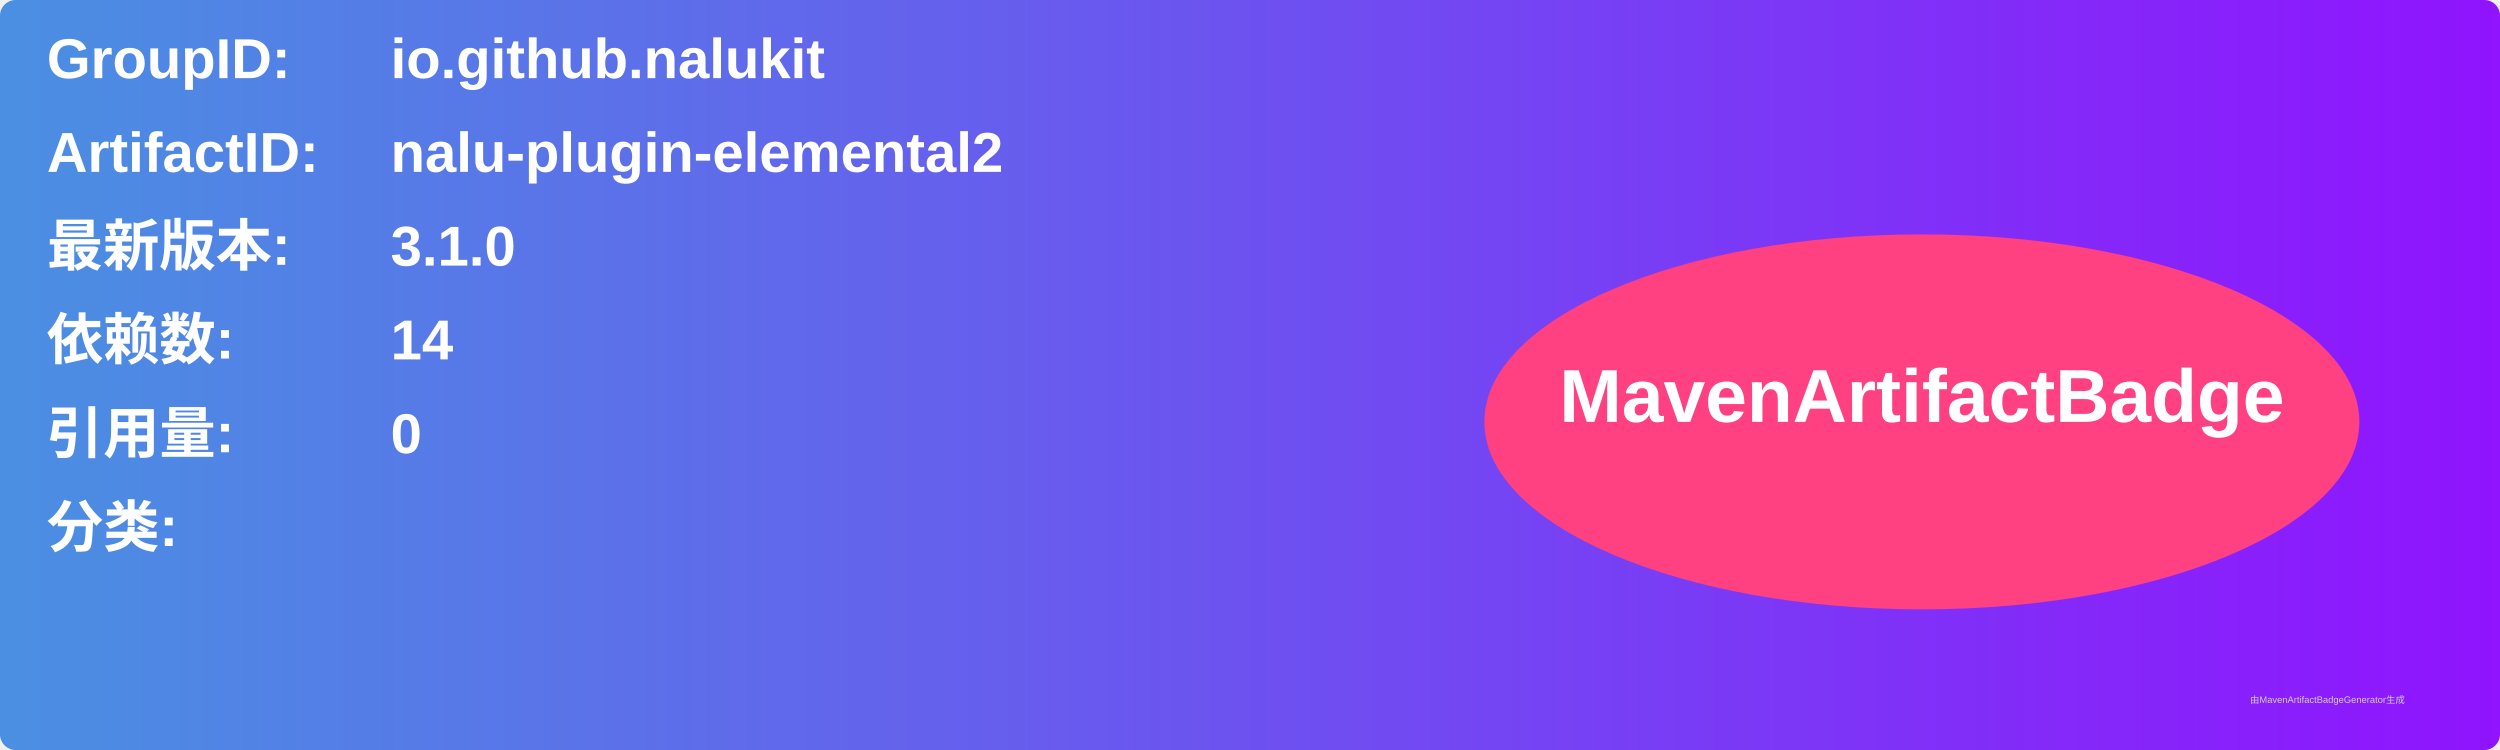
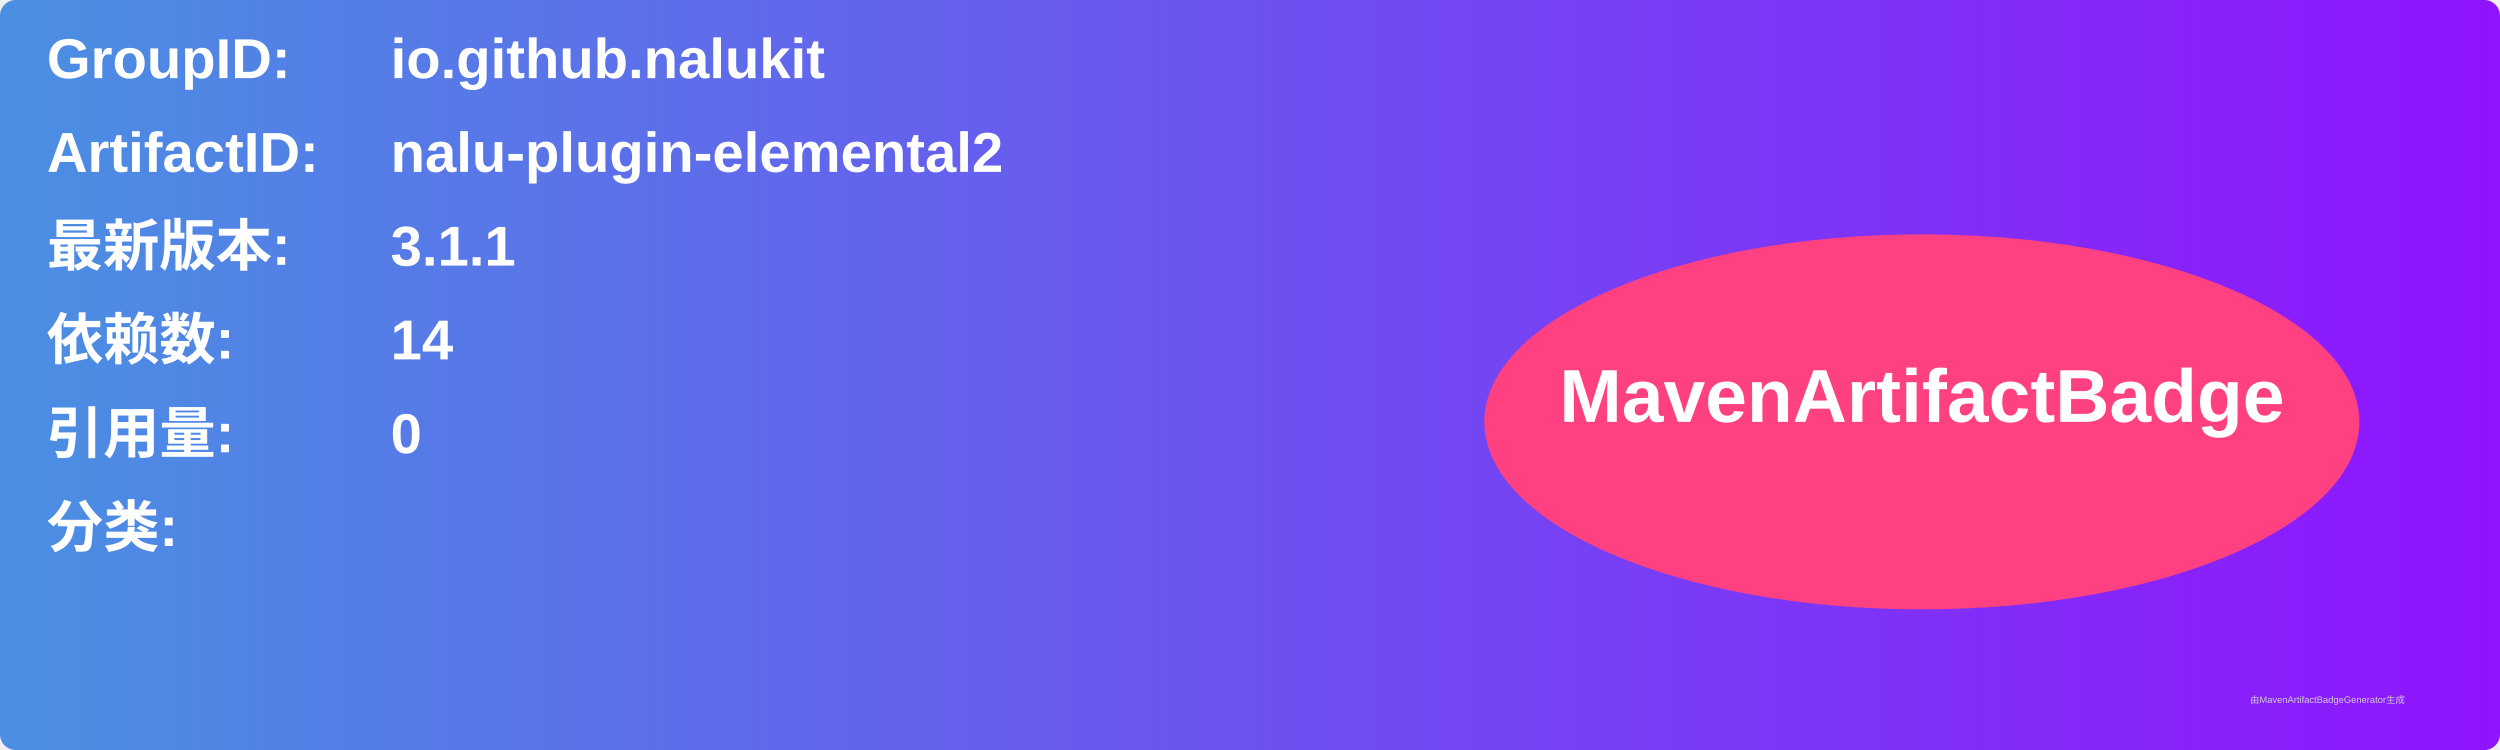
<svg xmlns="http://www.w3.org/2000/svg" width="800" height="240" viewBox="0 0 800 240">
  <linearGradient id="grad" x1="0%" y1="0%" x2="100%" y2="0%">
    <stop offset="0%" stop-color="#4a90e2" />
    <stop offset="100%" stop-color="#9013fe" />
  </linearGradient>
  <rect width="100%" height="100%" rx="5" ry="5" fill="url(#grad)" />
  <g transform="translate(15, 15)">
    <text x="0" y="10" font-family="Arial" font-size="18" fill="white" font-weight="bold" width="260">GroupID:</text>
    <text x="110" y="10" font-family="Arial" font-size="18" fill="white" font-weight="bold" width="460">io.github.nalukit</text>
    <text x="0" y="40" font-family="Arial" font-size="18" fill="white" font-weight="bold" width="260">ArtifactID:</text>
    <text x="110" y="40" font-family="Arial" font-size="18" fill="white" font-weight="bold" width="460">nalu-plugin-elemental2</text>
    <text x="0" y="70" font-family="Arial" font-size="18" fill="white" font-weight="bold">最新版本:</text>
    <text x="110" y="70" font-family="Arial" font-size="18" fill="white" font-weight="bold">
-       <tspan font-weight="bold">3.1.0</tspan>
+       <tspan font-weight="bold">3.1.1</tspan>
    </text>
    <text x="0" y="100" font-family="Arial" font-size="18" fill="white" font-weight="bold">依赖数: </text>
    <text x="110" y="100" font-family="Arial" font-size="18" fill="white">
      <tspan font-weight="bold">14</tspan>
    </text>
    <text x="0" y="130" font-family="Arial" font-size="18" fill="white" font-weight="bold">引用量: </text>
    <text x="110" y="130" font-family="Arial" font-size="18" fill="white">
      <tspan font-weight="bold">0</tspan>
    </text>
    <text x="0" y="160" font-family="Arial" font-size="18" fill="white" font-weight="bold">分类:</text>
    <text x="10" y="190" font-family="Arial" font-size="10" fill="white">
      <tspan font-weight="bold" />
    </text>
    <ellipse cx="600" cy="120" rx="140" ry="60" fill="#ff4081" />
    <text x="600" y="120" text-anchor="middle" font-family="Arial" font-size="24" fill="white" font-weight="bold">MavenArtifactBadge</text>
  </g>
  <text x="720" y="225" font-family="Arial" font-size="3" fill="#d0d0d0">由MavenArtifactBadgeGenerator生成</text>
</svg>
